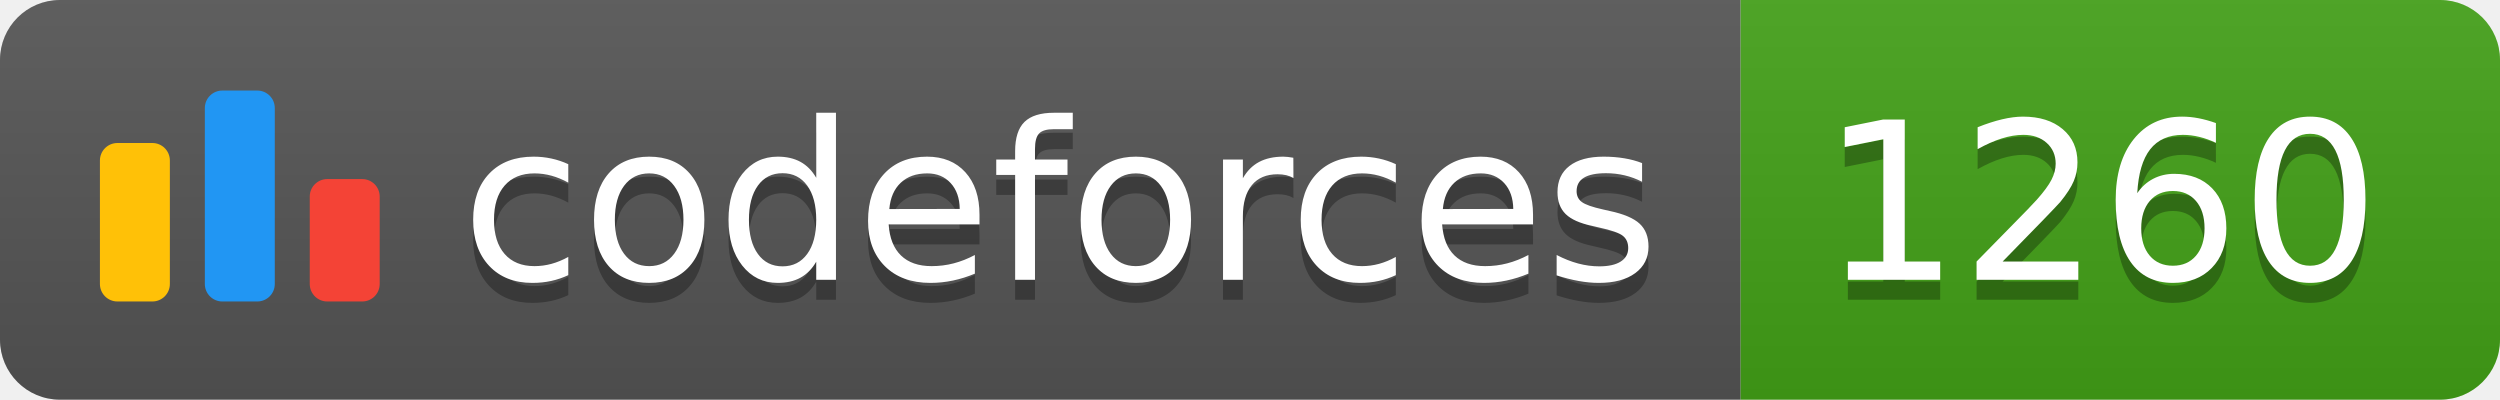
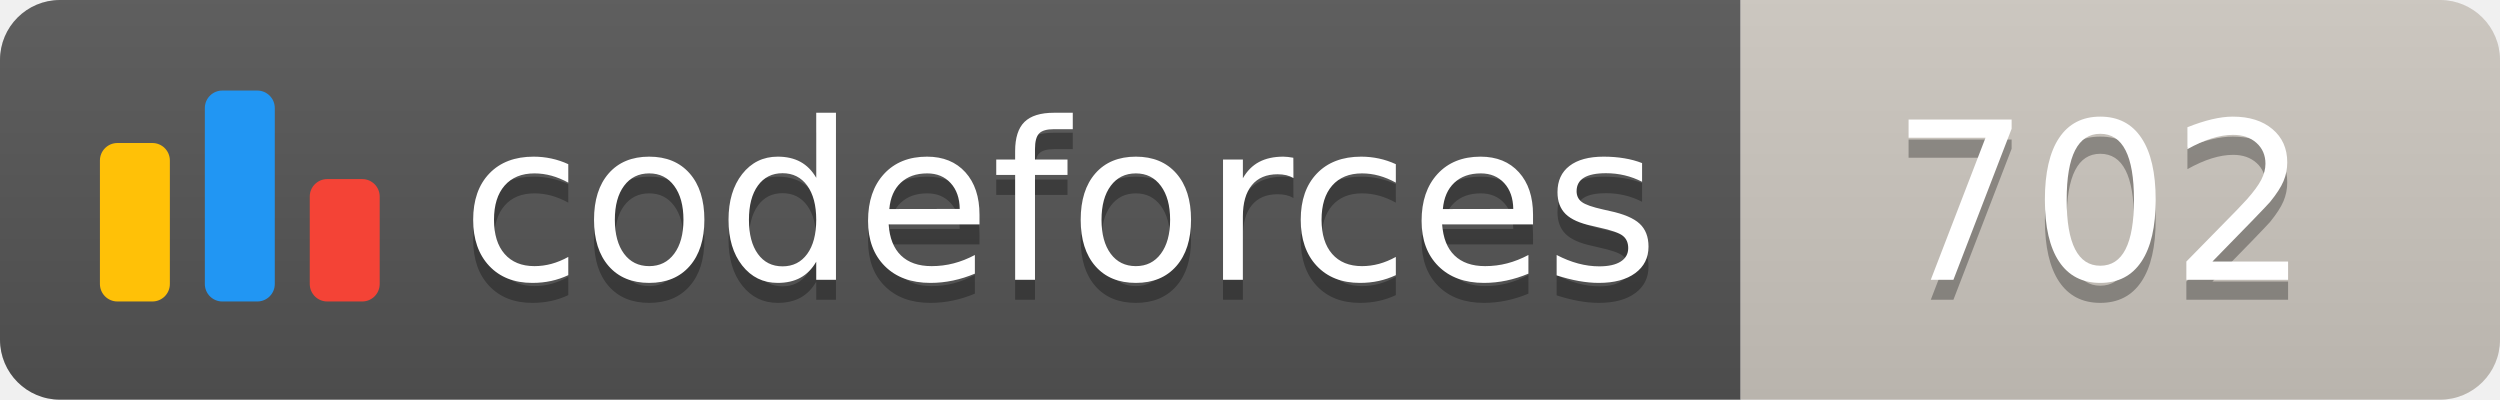
<svg xmlns="http://www.w3.org/2000/svg" width="125.1" height="20">
  <linearGradient id="smooth" x2="0" y2="100%">
    <stop offset="0" stop-color="#bbb" stop-opacity=".1" />
    <stop offset="1" stop-opacity=".1" />
  </linearGradient>
  <clipPath id="round">
    <rect width="125.1" height="20" rx="3" fill="#fff" />
  </clipPath>
  <g clip-path="url(#round)">
    <rect width="87.1" height="20" fill="#555" />
-     <rect x="87.1" width="38.0" height="20" fill="#43A217" />
+     <rect x="87.1" width="38.0" height="20" fill="#cec8c1" />
    <rect width="125.1" height="20" fill="url(#smooth)" />
  </g>
  <g fill="#fff" text-anchor="middle" font-family="DejaVu Sans,Verdana,Geneva,sans-serif" font-size="110">
    <svg x="5" y="3" class="logo" width="14" height="14" viewBox="0 0 32 25" fill="none">
      <rect y="6" width="8" height="18.125" rx="2" fill="#FFC107" />
      <rect x="24" y="10.125" width="8" height="14" rx="2" fill="#F44336" />
      <rect x="12" width="8" height="24.125" rx="2" fill="#2196F3" />
    </svg>
    <text x="530.5" y="150" fill="#010101" fill-opacity=".3" transform="scale(0.1)" textLength="601.0" lengthAdjust="spacing">codeforces
        </text>
    <text x="530.5" y="140" transform="scale(0.1)" textLength="601.0" lengthAdjust="spacing">codeforces</text>
-     <text x="1051.0" y="150" fill="#010101" fill-opacity=".3" transform="scale(0.1)" textLength="280.0" lengthAdjust="spacing">1260
+     <text x="1051.0" y="150" fill="#010101" fill-opacity=".3" transform="scale(0.1)" textLength="280.0" lengthAdjust="spacing">702
        </text>
-     <text x="1051.0" y="140" transform="scale(0.1)" textLength="280.0" lengthAdjust="spacing">1260</text>
+     <text x="1051.0" y="140" transform="scale(0.1)" textLength="280.0" lengthAdjust="spacing">702</text>
  </g>
</svg>
